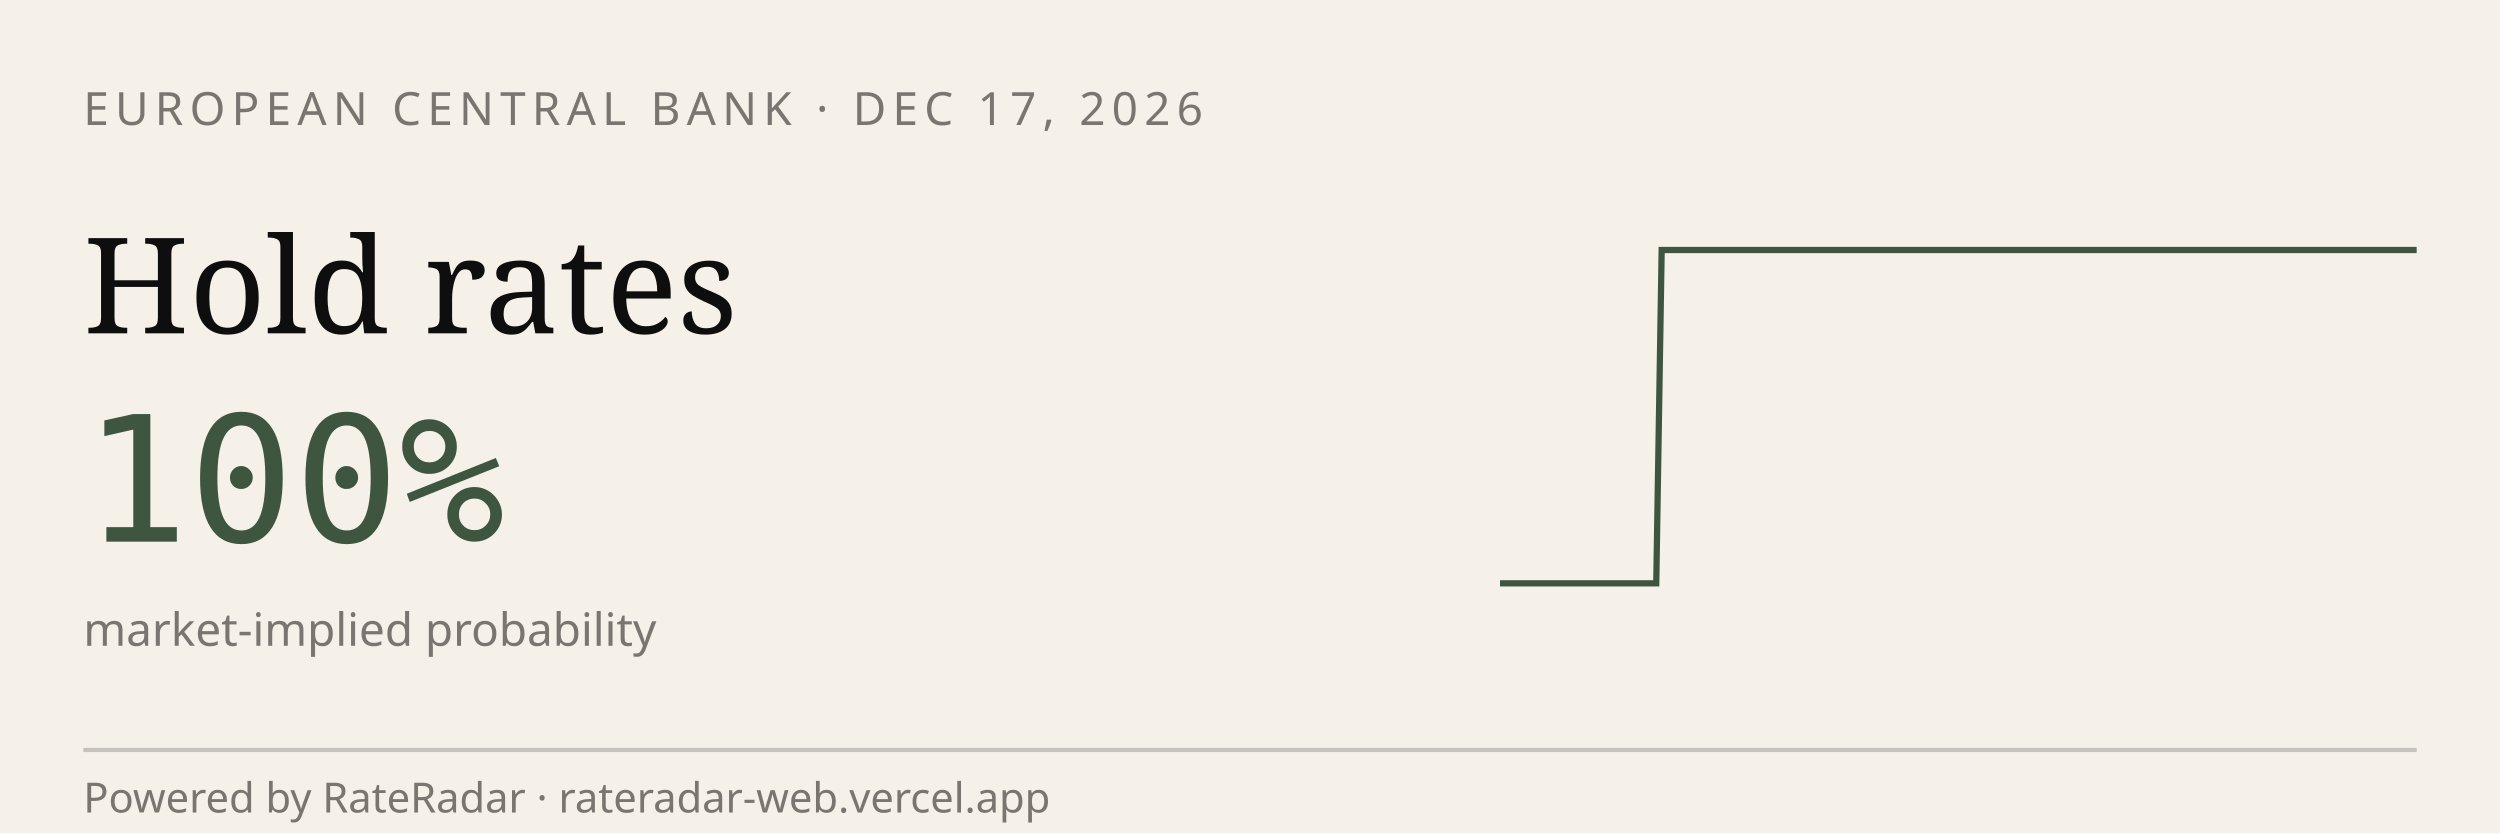
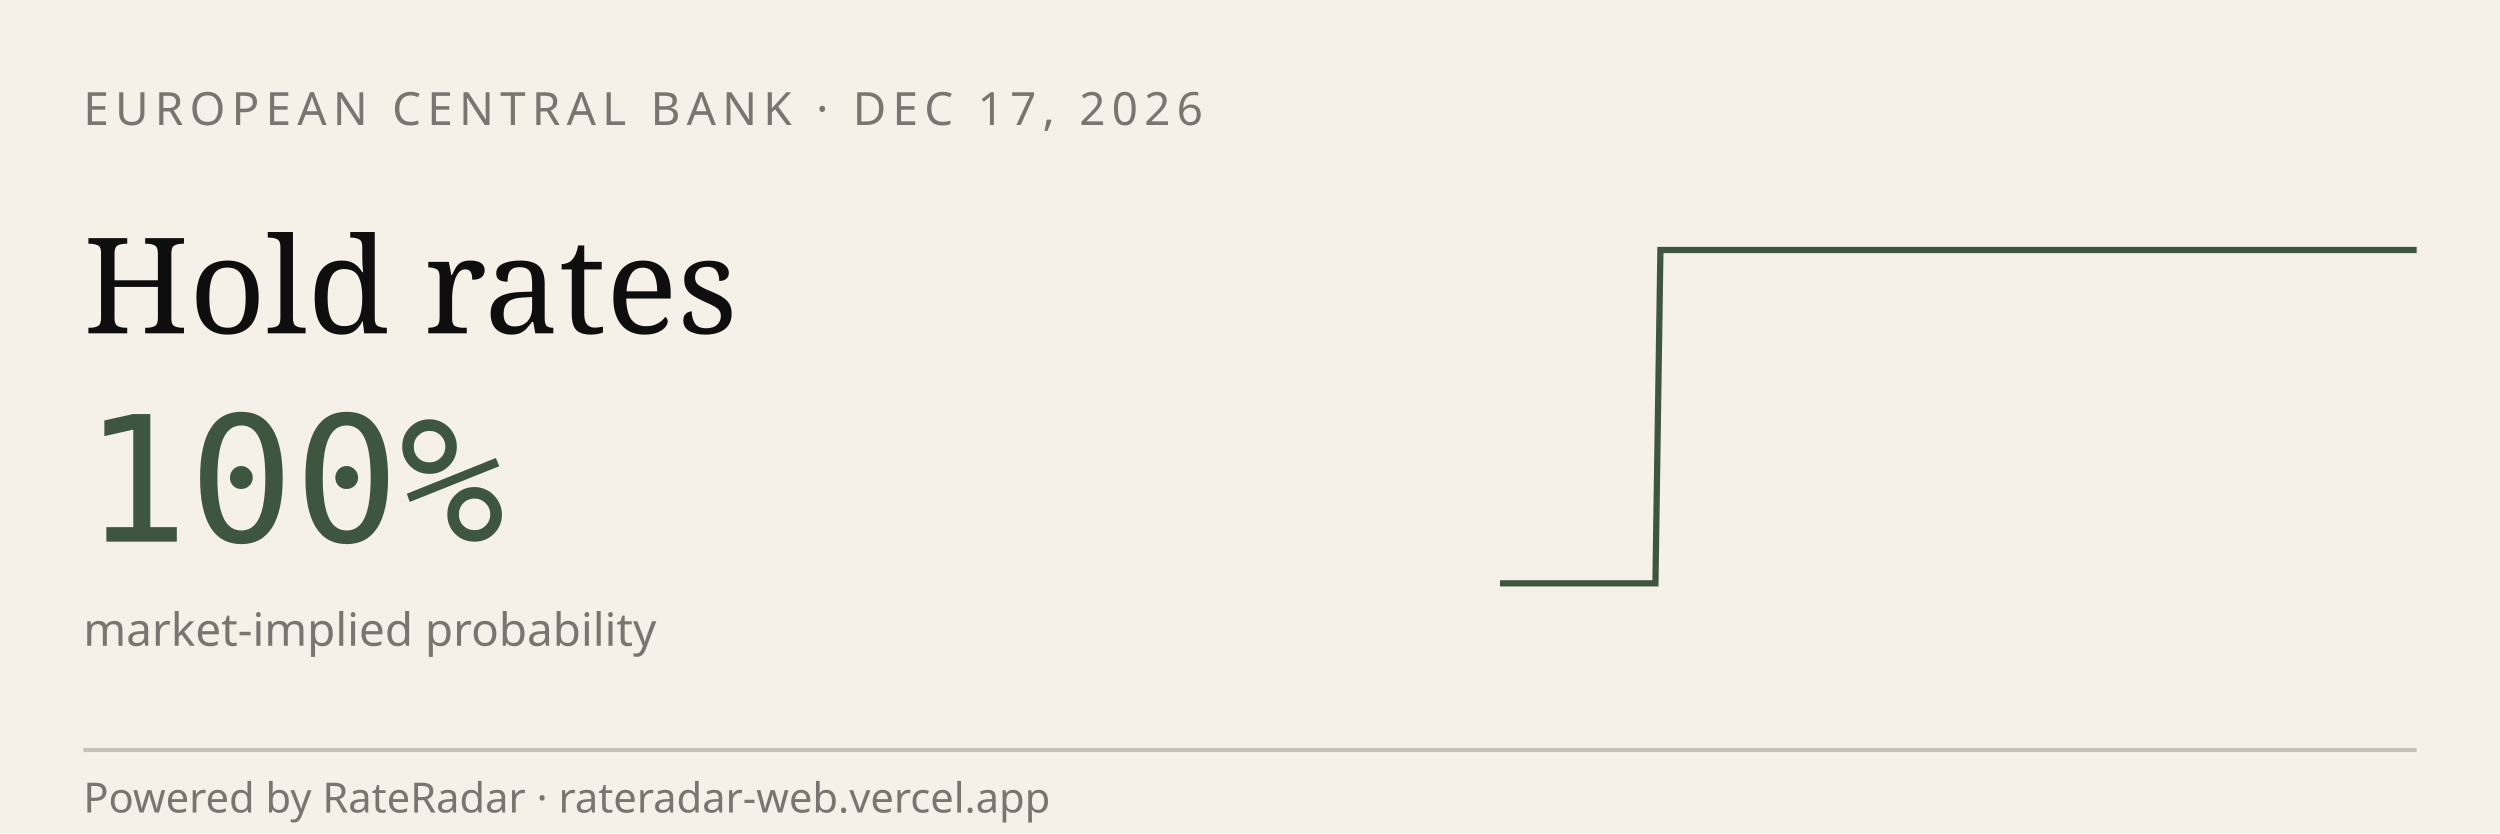
<svg xmlns="http://www.w3.org/2000/svg" viewBox="0 0 600 200" width="600" height="200" role="img" aria-label="RateRadar live odds for ECB 2026-12-17">
  <rect width="600" height="200" fill="#F5F1E8" />
  <text x="20" y="30" font-family="sans-serif" font-size="11" letter-spacing="1.5" fill="#7A7570">EUROPEAN CENTRAL BANK · DEC 17, 2026</text>
  <text x="20" y="80" font-family="Georgia, serif" font-size="32" fill="#0E0E0E">Hold rates</text>
  <text x="20" y="130" font-family="monospace" font-size="42" fill="#3E5640">100%</text>
  <text x="20" y="155" font-family="sans-serif" font-size="11" fill="#7A7570">market-implied probability</text>
-   <path d="M 360.0,140.0 L 361.2,140.0 L 362.5,140.0 L 363.8,140.0 L 365.0,140.0 L 366.2,140.0 L 367.5,140.0 L 368.8,140.0 L 370.0,140.0 L 371.2,140.0 L 372.5,140.0 L 373.8,140.0 L 375.0,140.0 L 376.2,140.0 L 377.5,140.0 L 378.8,140.0 L 380.0,140.0 L 381.2,140.0 L 382.5,140.0 L 383.8,140.0 L 385.0,140.0 L 386.2,140.0 L 387.5,140.0 L 388.8,140.0 L 390.0,140.0 L 391.2,140.0 L 392.5,140.0 L 393.8,140.0 L 395.0,140.0 L 396.2,140.0 L 397.5,140.0 L 398.8,60.0 L 400.0,60.0 L 401.2,60.0 L 402.5,60.0 L 403.8,60.0 L 405.0,60.0 L 406.2,60.0 L 407.5,60.0 L 408.8,60.0 L 410.0,60.0 L 411.2,60.0 L 412.5,60.0 L 413.8,60.0 L 415.0,60.0 L 416.2,60.0 L 417.5,60.0 L 418.8,60.0 L 420.0,60.0 L 421.2,60.0 L 422.5,60.0 L 423.8,60.0 L 425.0,60.0 L 426.2,60.0 L 427.5,60.0 L 428.8,60.0 L 430.0,60.0 L 431.2,60.0 L 432.5,60.0 L 433.8,60.0 L 435.0,60.0 L 436.2,60.0 L 437.5,60.0 L 438.8,60.0 L 440.0,60.0 L 441.2,60.0 L 442.5,60.0 L 443.8,60.0 L 445.0,60.0 L 446.2,60.0 L 447.5,60.0 L 448.8,60.0 L 450.0,60.0 L 451.2,60.0 L 452.5,60.0 L 453.8,60.0 L 455.0,60.0 L 456.2,60.0 L 457.5,60.0 L 458.8,60.0 L 460.0,60.0 L 461.2,60.0 L 462.5,60.0 L 463.8,60.0 L 465.0,60.0 L 466.2,60.0 L 467.5,60.0 L 468.8,60.0 L 470.0,60.0 L 471.2,60.0 L 472.5,60.0 L 473.8,60.0 L 475.0,60.0 L 476.2,60.0 L 477.5,60.0 L 478.8,60.0 L 480.0,60.0 L 481.2,60.0 L 482.5,60.0 L 483.8,60.0 L 485.0,60.0 L 486.2,60.0 L 487.5,60.0 L 488.8,60.0 L 490.0,60.0 L 491.2,60.0 L 492.5,60.0 L 493.8,60.0 L 495.0,60.0 L 496.2,60.0 L 497.5,60.0 L 498.8,60.0 L 500.0,60.0 L 501.2,60.0 L 502.5,60.0 L 503.8,60.0 L 505.0,60.0 L 506.2,60.0 L 507.5,60.0 L 508.8,60.0 L 510.0,60.0 L 511.2,60.0 L 512.5,60.0 L 513.8,60.0 L 515.0,60.0 L 516.2,60.0 L 517.5,60.0 L 518.8,60.0 L 520.0,60.0 L 521.2,60.0 L 522.5,60.0 L 523.8,60.0 L 525.0,60.0 L 526.2,60.0 L 527.5,60.0 L 528.8,60.0 L 530.0,60.0 L 531.2,60.0 L 532.5,60.0 L 533.8,60.0 L 535.0,60.0 L 536.2,60.0 L 537.5,60.0 L 538.8,60.0 L 540.0,60.0 L 541.2,60.0 L 542.5,60.0 L 543.8,60.0 L 545.0,60.0 L 546.2,60.0 L 547.5,60.0 L 548.8,60.0 L 550.0,60.0 L 551.2,60.0 L 552.5,60.0 L 553.8,60.0 L 555.0,60.0 L 556.2,60.0 L 557.5,60.0 L 558.8,60.0 L 560.0,60.0 L 561.2,60.0 L 562.5,60.0 L 563.8,60.0 L 565.0,60.0 L 566.2,60.0 L 567.5,60.0 L 568.8,60.0 L 570.0,60.0 L 571.2,60.0 L 572.5,60.0 L 573.8,60.0 L 575.0,60.0 L 576.2,60.0 L 577.5,60.0 L 578.8,60.0 L 580.0,60.0" stroke="#3E5640" stroke-width="1.5" fill="none" />
+   <path d="M 360.0,140.0 L 361.2,140.0 L 362.5,140.0 L 363.7,140.0 L 365.0,140.0 L 366.2,140.0 L 367.5,140.0 L 368.7,140.0 L 369.9,140.0 L 371.2,140.0 L 372.4,140.0 L 373.7,140.0 L 374.9,140.0 L 376.2,140.0 L 377.4,140.0 L 378.6,140.0 L 379.9,140.0 L 381.1,140.0 L 382.4,140.0 L 383.6,140.0 L 384.9,140.0 L 386.1,140.0 L 387.3,140.0 L 388.6,140.0 L 389.8,140.0 L 391.1,140.0 L 392.3,140.0 L 393.6,140.0 L 394.8,140.0 L 396.0,140.0 L 397.3,140.0 L 398.5,60.0 L 399.8,60.0 L 401.0,60.0 L 402.3,60.0 L 403.5,60.0 L 404.7,60.0 L 406.0,60.0 L 407.2,60.0 L 408.5,60.0 L 409.7,60.0 L 411.0,60.0 L 412.2,60.0 L 413.4,60.0 L 414.7,60.0 L 415.9,60.0 L 417.2,60.0 L 418.4,60.0 L 419.7,60.0 L 420.9,60.0 L 422.1,60.0 L 423.4,60.0 L 424.6,60.0 L 425.9,60.0 L 427.1,60.0 L 428.4,60.0 L 429.6,60.0 L 430.8,60.0 L 432.1,60.0 L 433.3,60.0 L 434.6,60.0 L 435.8,60.0 L 437.1,60.0 L 438.3,60.0 L 439.5,60.0 L 440.8,60.0 L 442.0,60.0 L 443.3,60.0 L 444.5,60.0 L 445.8,60.0 L 447.0,60.0 L 448.2,60.0 L 449.5,60.0 L 450.7,60.0 L 452.0,60.0 L 453.2,60.0 L 454.5,60.0 L 455.7,60.0 L 456.9,60.0 L 458.2,60.0 L 459.4,60.0 L 460.7,60.0 L 461.9,60.0 L 463.2,60.0 L 464.4,60.0 L 465.6,60.0 L 466.9,60.0 L 468.1,60.0 L 469.4,60.0 L 470.6,60.0 L 471.9,60.0 L 473.1,60.0 L 474.4,60.0 L 475.6,60.0 L 476.8,60.0 L 478.1,60.0 L 479.3,60.0 L 480.6,60.0 L 481.8,60.0 L 483.1,60.0 L 484.3,60.0 L 485.5,60.0 L 486.8,60.0 L 488.0,60.0 L 489.3,60.0 L 490.5,60.0 L 491.8,60.0 L 493.0,60.0 L 494.2,60.0 L 495.5,60.0 L 496.7,60.0 L 498.0,60.0 L 499.2,60.0 L 500.5,60.0 L 501.7,60.0 L 502.9,60.0 L 504.2,60.0 L 505.4,60.0 L 506.7,60.0 L 507.9,60.0 L 509.2,60.0 L 510.4,60.0 L 511.6,60.0 L 512.9,60.0 L 514.1,60.0 L 515.4,60.0 L 516.6,60.0 L 517.9,60.0 L 519.1,60.0 L 520.3,60.0 L 521.6,60.0 L 522.8,60.0 L 524.1,60.0 L 525.3,60.0 L 526.6,60.0 L 527.8,60.0 L 529.0,60.0 L 530.3,60.0 L 531.5,60.0 L 532.8,60.0 L 534.0,60.0 L 535.3,60.0 L 536.5,60.0 L 537.7,60.0 L 539.0,60.0 L 540.2,60.0 L 541.5,60.0 L 542.7,60.0 L 544.0,60.0 L 545.2,60.0 L 546.4,60.0 L 547.7,60.0 L 548.9,60.0 L 550.2,60.0 L 551.4,60.0 L 552.7,60.0 L 553.9,60.0 L 555.1,60.0 L 556.4,60.0 L 557.6,60.0 L 558.9,60.0 L 560.1,60.0 L 561.4,60.0 L 562.6,60.0 L 563.8,60.0 L 565.1,60.0 L 566.3,60.0 L 567.6,60.0 L 568.8,60.0 L 570.1,60.0 L 571.3,60.0 L 572.5,60.0 L 573.8,60.0 L 575.0,60.0 L 576.3,60.0 L 577.5,60.0 L 578.8,60.0 L 580.0,60.0" stroke="#3E5640" stroke-width="1.5" fill="none" />
  <line x1="20" y1="180" x2="580" y2="180" stroke="#0E0E0E33" />
  <text x="20" y="195" font-family="sans-serif" font-size="10" fill="#7A7570">Powered by RateRadar · rateradar-web.vercel.app</text>
</svg>
